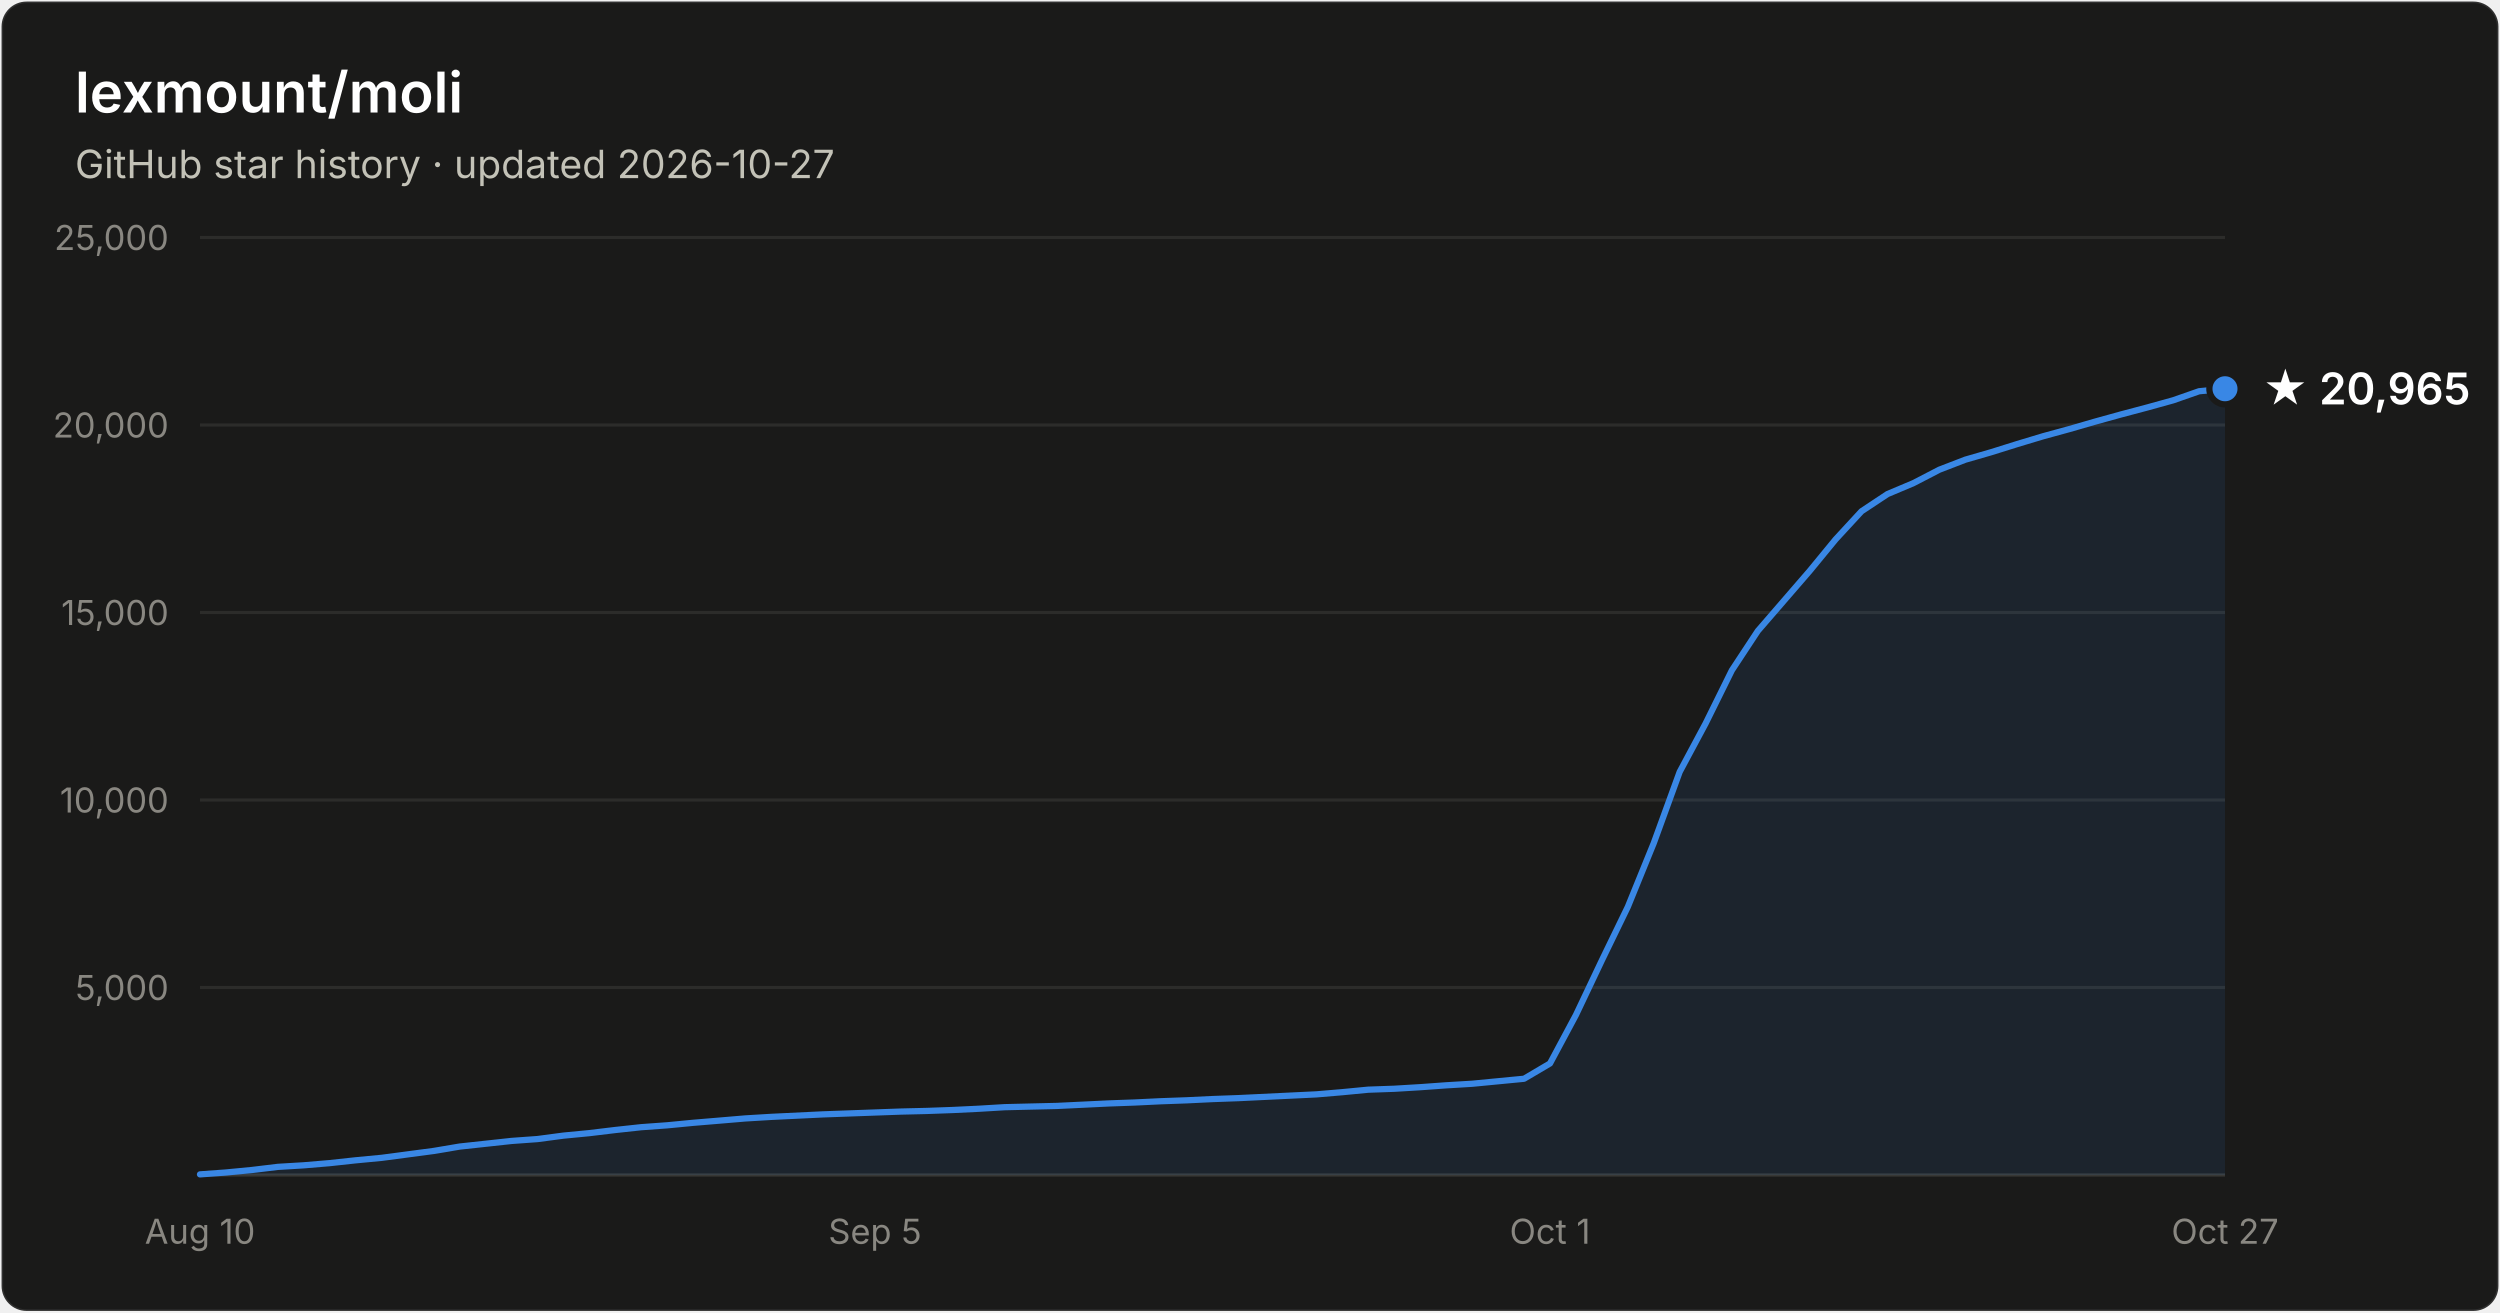
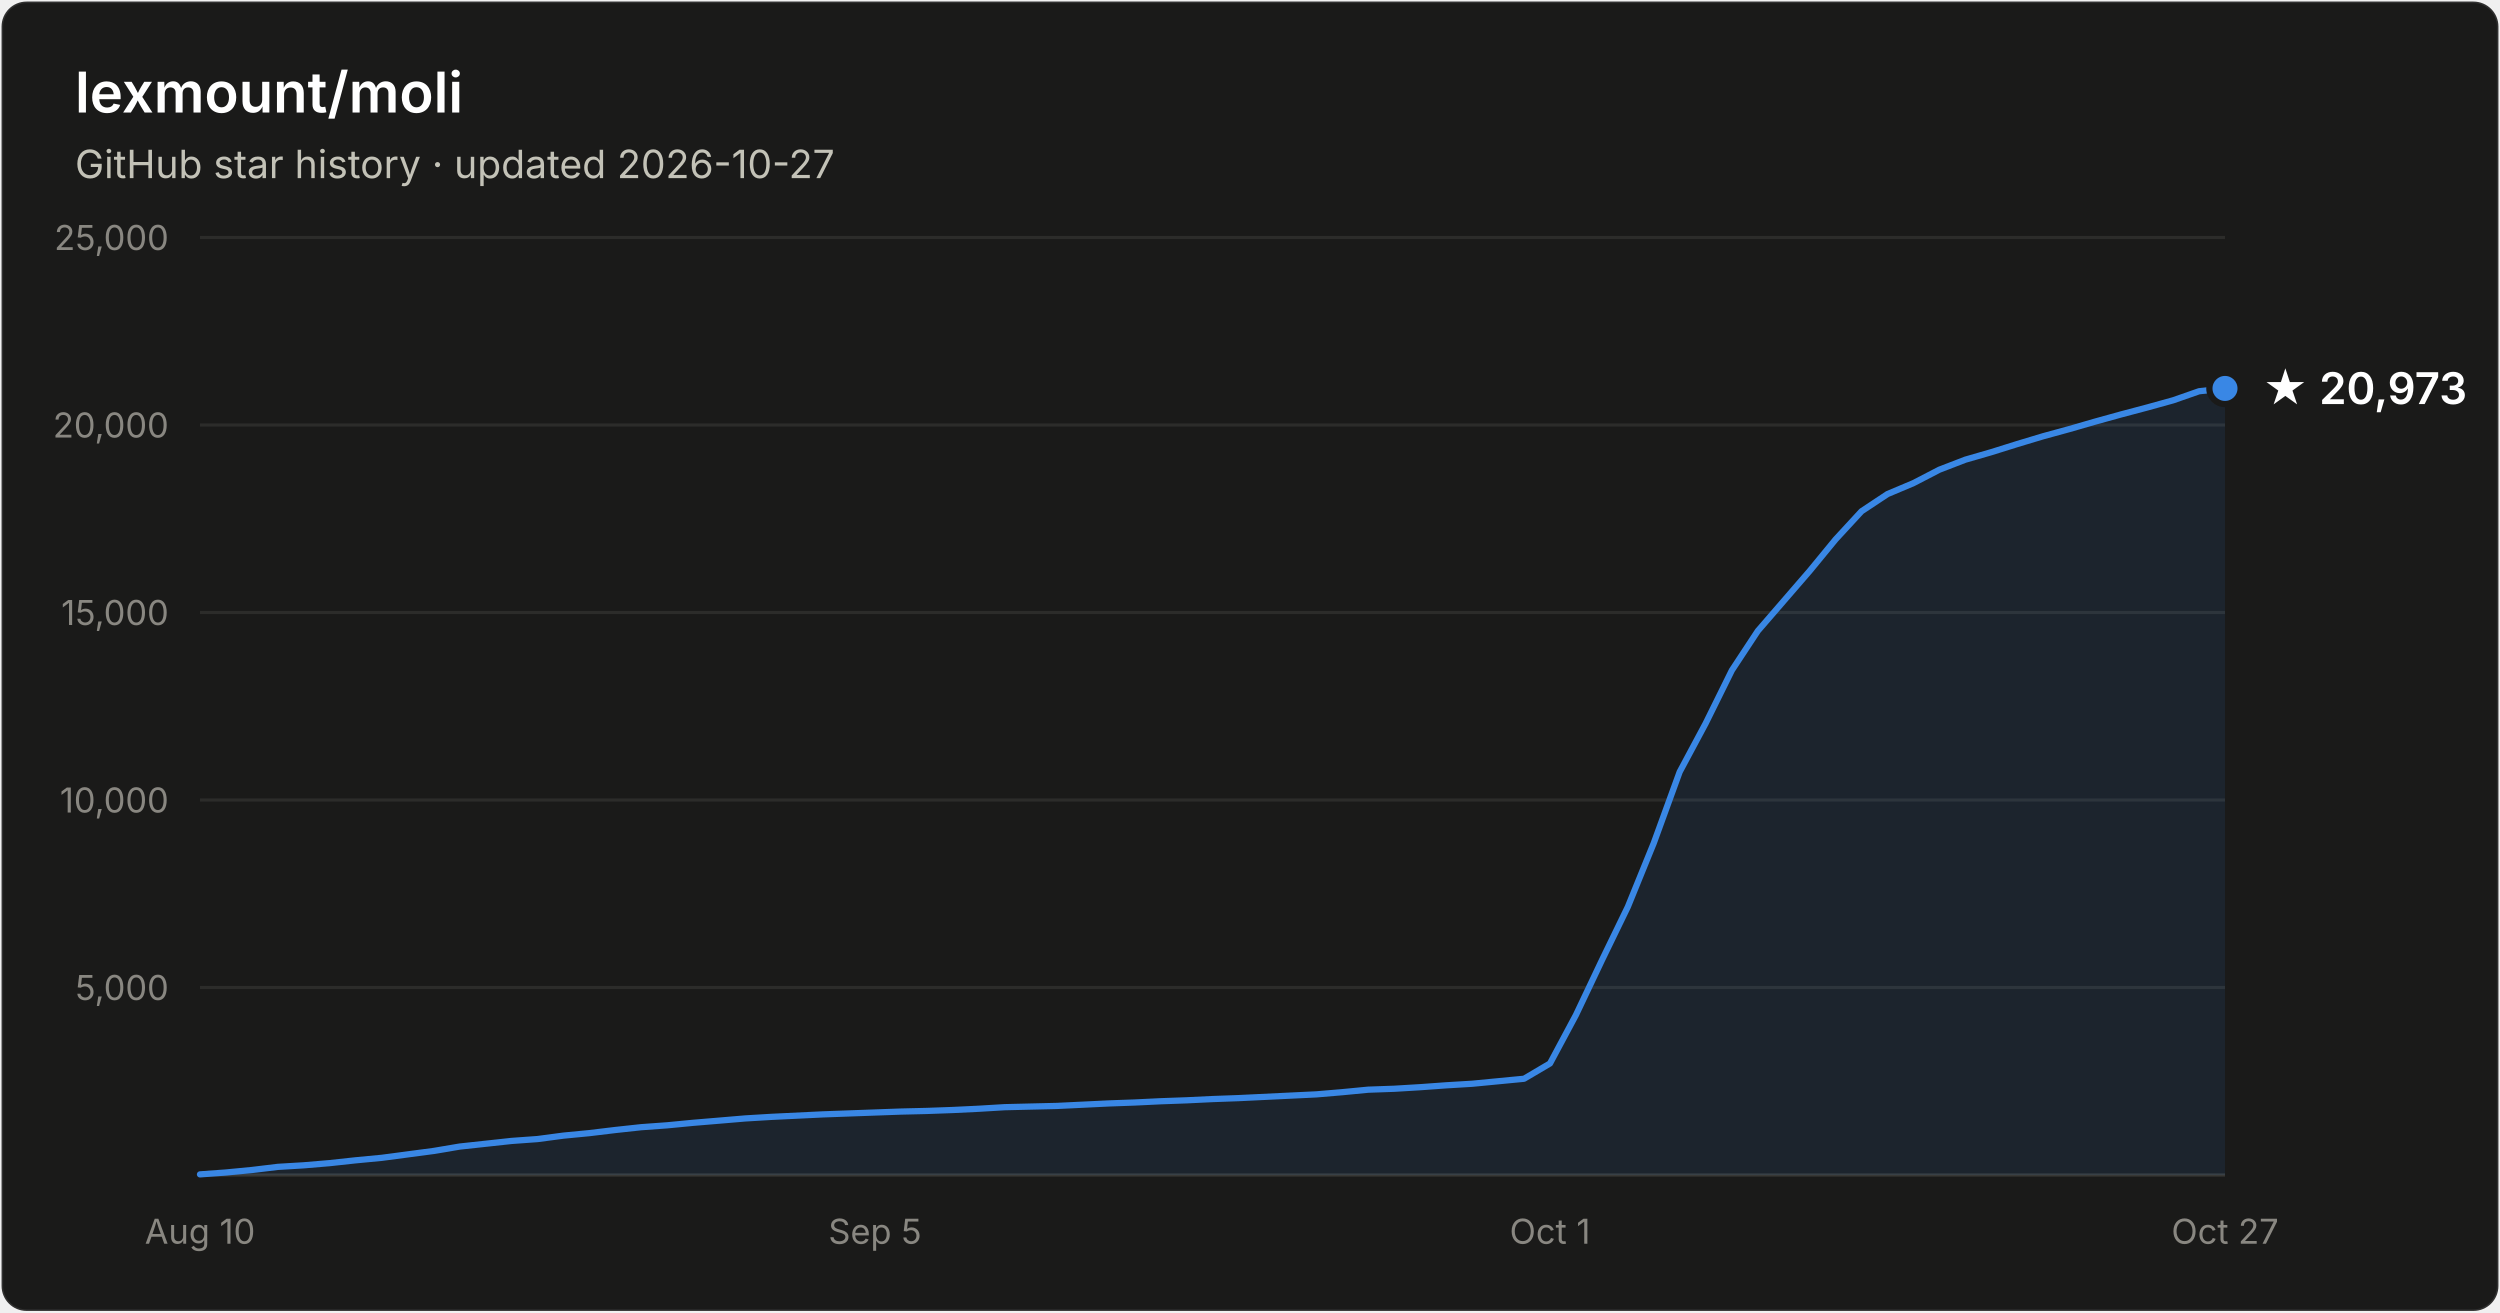
- <svg xmlns="http://www.w3.org/2000/svg" width="800" height="420" viewBox="0 0 800 420" font-family="system-ui, -apple-system, Segoe UI, sans-serif" role="img" aria-label="Star history of lexmount/moli: 20,965 stars as of 2026-10-27">
+ <svg xmlns="http://www.w3.org/2000/svg" width="800" height="420" viewBox="0 0 800 420" font-family="system-ui, -apple-system, Segoe UI, sans-serif" role="img" aria-label="Star history of lexmount/moli: 20,973 stars as of 2026-10-27">
  <rect x="0.5" y="0.5" width="799" height="419" rx="8" fill="#1a1a19" stroke="rgba(255,255,255,0.10)" />
  <text x="24" y="36" fill="#ffffff" font-size="18" font-weight="600">lexmount/moli</text>
  <text x="24" y="57" fill="#c3c2b7" font-size="12.5">GitHub star history · updated 2026-10-27</text>
  <line x1="64" y1="316.0" x2="712" y2="316.0" stroke="#2c2c2a" stroke-width="1" />
  <text x="54" y="320.0" text-anchor="end" fill="#898781" font-size="11" style="font-variant-numeric:tabular-nums">5,000</text>
  <line x1="64" y1="256.0" x2="712" y2="256.0" stroke="#2c2c2a" stroke-width="1" />
  <text x="54" y="260.0" text-anchor="end" fill="#898781" font-size="11" style="font-variant-numeric:tabular-nums">10,000</text>
  <line x1="64" y1="196.0" x2="712" y2="196.0" stroke="#2c2c2a" stroke-width="1" />
  <text x="54" y="200.0" text-anchor="end" fill="#898781" font-size="11" style="font-variant-numeric:tabular-nums">15,000</text>
  <line x1="64" y1="136.0" x2="712" y2="136.0" stroke="#2c2c2a" stroke-width="1" />
  <text x="54" y="140.0" text-anchor="end" fill="#898781" font-size="11" style="font-variant-numeric:tabular-nums">20,000</text>
  <line x1="64" y1="76.0" x2="712" y2="76.0" stroke="#2c2c2a" stroke-width="1" />
  <text x="54" y="80.0" text-anchor="end" fill="#898781" font-size="11" style="font-variant-numeric:tabular-nums">25,000</text>
  <line x1="64" y1="376" x2="712" y2="376" stroke="#383835" stroke-width="1" />
  <text x="64.0" y="398" text-anchor="middle" fill="#898781" font-size="11" style="font-variant-numeric:tabular-nums">Aug 10</text>
  <text x="280.0" y="398" text-anchor="middle" fill="#898781" font-size="11" style="font-variant-numeric:tabular-nums">Sep 5</text>
  <text x="496.0" y="398" text-anchor="middle" fill="#898781" font-size="11" style="font-variant-numeric:tabular-nums">Oct 1</text>
  <text x="712.0" y="398" text-anchor="middle" fill="#898781" font-size="11" style="font-variant-numeric:tabular-nums">Oct 27</text>
-   <path d="M64.0 375.8 L72.3 375.2 L80.6 374.4 L88.9 373.4 L97.2 372.9 L105.5 372.2 L113.8 371.3 L122.2 370.5 L130.5 369.4 L138.8 368.3 L147.1 366.9 L155.4 366.0 L163.7 365.1 L172.0 364.5 L180.3 363.4 L188.6 362.6 L196.9 361.6 L205.2 360.7 L213.5 360.1 L221.8 359.3 L230.2 358.6 L238.5 357.9 L246.8 357.4 L255.1 357.0 L263.4 356.6 L271.7 356.3 L280.0 356.0 L288.3 355.7 L296.6 355.5 L304.9 355.2 L313.2 354.8 L321.5 354.3 L329.8 354.1 L338.2 353.9 L346.5 353.5 L354.8 353.1 L363.1 352.8 L371.4 352.4 L379.7 352.1 L388.0 351.7 L396.3 351.4 L404.6 351.0 L412.9 350.6 L421.2 350.2 L429.5 349.5 L437.8 348.7 L446.2 348.4 L454.5 347.9 L462.8 347.3 L471.1 346.8 L479.4 346.0 L487.7 345.2 L496.0 340.3 L504.3 324.8 L512.6 307.3 L520.9 290.2 L529.2 269.8 L537.5 247.0 L545.8 231.5 L554.2 214.5 L562.5 201.9 L570.8 192.3 L579.1 182.7 L587.4 172.6 L595.7 163.6 L604.0 158.1 L612.3 154.6 L620.6 150.3 L628.9 147.1 L637.2 144.7 L645.5 142.1 L653.8 139.6 L662.2 137.3 L670.5 134.9 L678.8 132.6 L687.1 130.4 L695.4 128.1 L703.7 125.2 L712.0 124.4 L712.0 376 L64.0 376 Z" fill="#3987e5" fill-opacity="0.1" />
-   <path d="M64.0 375.8 L72.3 375.2 L80.6 374.4 L88.9 373.4 L97.2 372.9 L105.5 372.2 L113.8 371.3 L122.2 370.5 L130.5 369.4 L138.8 368.3 L147.1 366.9 L155.4 366.0 L163.7 365.1 L172.0 364.5 L180.3 363.4 L188.6 362.6 L196.9 361.6 L205.2 360.7 L213.5 360.1 L221.8 359.3 L230.2 358.6 L238.5 357.9 L246.8 357.4 L255.1 357.0 L263.4 356.6 L271.7 356.3 L280.0 356.0 L288.3 355.7 L296.6 355.5 L304.9 355.2 L313.2 354.8 L321.5 354.3 L329.8 354.1 L338.2 353.9 L346.5 353.5 L354.8 353.1 L363.1 352.8 L371.4 352.4 L379.7 352.1 L388.0 351.7 L396.3 351.4 L404.6 351.0 L412.9 350.6 L421.2 350.2 L429.5 349.5 L437.8 348.7 L446.2 348.4 L454.5 347.9 L462.8 347.3 L471.1 346.8 L479.4 346.0 L487.7 345.2 L496.0 340.3 L504.3 324.8 L512.6 307.3 L520.9 290.2 L529.2 269.8 L537.5 247.0 L545.8 231.5 L554.2 214.5 L562.5 201.9 L570.8 192.3 L579.1 182.7 L587.4 172.6 L595.7 163.6 L604.0 158.1 L612.3 154.6 L620.6 150.3 L628.9 147.1 L637.2 144.7 L645.5 142.1 L653.8 139.6 L662.2 137.3 L670.5 134.9 L678.8 132.6 L687.1 130.4 L695.4 128.1 L703.7 125.2 L712.0 124.4" fill="none" stroke="#3987e5" stroke-width="2" stroke-linejoin="round" stroke-linecap="round" />
-   <circle cx="712.0" cy="124.4" r="5" fill="#3987e5" stroke="#1a1a19" stroke-width="2" />
-   <text x="724.0" y="129.4" fill="#ffffff" font-size="14" font-weight="600">★ 20,965</text>
+   <path d="M64.0 375.8 L72.3 375.2 L80.6 374.4 L88.9 373.4 L97.2 372.9 L105.5 372.2 L113.8 371.3 L122.2 370.5 L130.5 369.4 L138.8 368.3 L147.1 366.9 L155.4 366.0 L163.7 365.1 L172.0 364.5 L180.3 363.4 L188.6 362.6 L196.9 361.6 L205.2 360.7 L213.5 360.1 L221.8 359.3 L230.2 358.6 L238.5 357.9 L246.8 357.4 L255.1 357.0 L263.4 356.6 L271.7 356.3 L280.0 356.0 L288.3 355.7 L296.6 355.5 L304.9 355.2 L313.2 354.8 L321.5 354.3 L329.8 354.1 L338.2 353.9 L346.5 353.5 L354.8 353.1 L363.1 352.8 L371.4 352.4 L379.7 352.1 L388.0 351.7 L396.3 351.4 L404.6 351.0 L412.9 350.6 L421.2 350.2 L429.5 349.5 L437.8 348.7 L446.2 348.4 L454.5 347.9 L462.8 347.3 L471.1 346.8 L479.4 346.0 L487.7 345.2 L496.0 340.3 L504.3 324.8 L512.6 307.3 L520.9 290.2 L529.2 269.8 L537.5 247.0 L545.8 231.5 L554.2 214.5 L562.5 201.9 L570.8 192.3 L579.1 182.7 L587.4 172.6 L595.7 163.6 L604.0 158.1 L612.3 154.6 L620.6 150.3 L628.9 147.1 L637.2 144.7 L645.5 142.1 L653.8 139.6 L662.2 137.3 L670.5 134.9 L678.8 132.6 L687.1 130.4 L695.4 128.1 L703.7 125.2 L712.0 124.3 L712.0 376 L64.0 376 Z" fill="#3987e5" fill-opacity="0.1" />
+   <path d="M64.0 375.8 L72.3 375.2 L80.6 374.4 L88.9 373.4 L97.2 372.9 L105.5 372.2 L113.8 371.3 L122.2 370.5 L130.5 369.4 L138.8 368.3 L147.1 366.9 L155.4 366.0 L163.7 365.1 L172.0 364.5 L180.3 363.4 L188.6 362.6 L196.9 361.6 L205.2 360.7 L213.5 360.1 L221.8 359.3 L230.2 358.6 L238.5 357.9 L246.8 357.4 L255.1 357.0 L263.4 356.6 L271.7 356.3 L280.0 356.0 L288.3 355.7 L296.6 355.5 L304.9 355.2 L313.2 354.8 L321.5 354.3 L329.8 354.1 L338.2 353.9 L346.5 353.5 L354.8 353.1 L363.1 352.8 L371.4 352.4 L379.7 352.1 L388.0 351.7 L396.3 351.4 L404.6 351.0 L412.9 350.6 L421.2 350.2 L429.5 349.5 L437.8 348.7 L446.2 348.4 L454.5 347.9 L462.8 347.3 L471.1 346.8 L479.4 346.0 L487.7 345.2 L496.0 340.3 L504.3 324.8 L512.6 307.3 L520.9 290.2 L529.2 269.8 L537.5 247.0 L545.8 231.5 L554.2 214.5 L562.5 201.9 L570.8 192.3 L579.1 182.7 L587.4 172.6 L595.7 163.6 L604.0 158.1 L612.3 154.6 L620.6 150.3 L628.9 147.1 L637.2 144.7 L645.5 142.1 L653.8 139.6 L662.2 137.3 L670.5 134.9 L678.8 132.6 L687.1 130.4 L695.4 128.1 L703.7 125.2 L712.0 124.3" fill="none" stroke="#3987e5" stroke-width="2" stroke-linejoin="round" stroke-linecap="round" />
+   <circle cx="712.0" cy="124.3" r="5" fill="#3987e5" stroke="#1a1a19" stroke-width="2" />
+   <text x="724.0" y="129.3" fill="#ffffff" font-size="14" font-weight="600">★ 20,973</text>
</svg>
